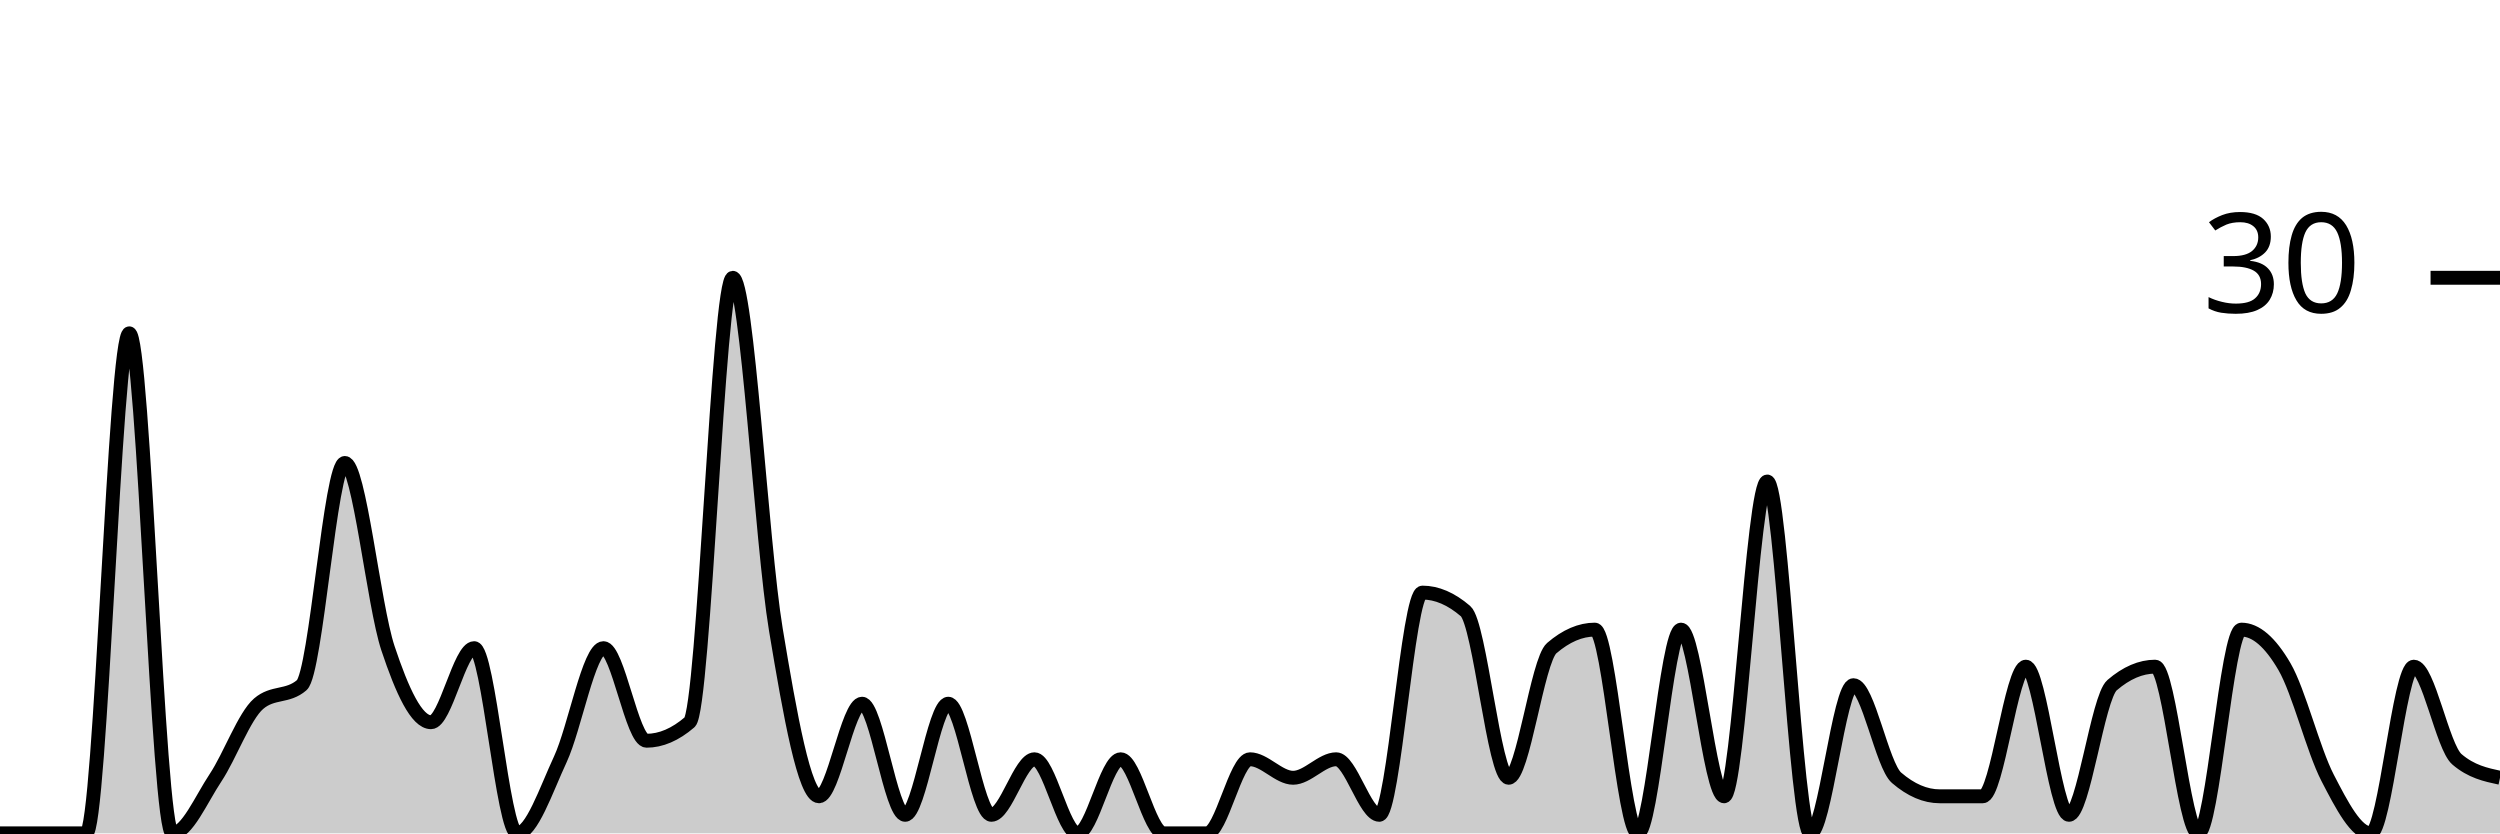
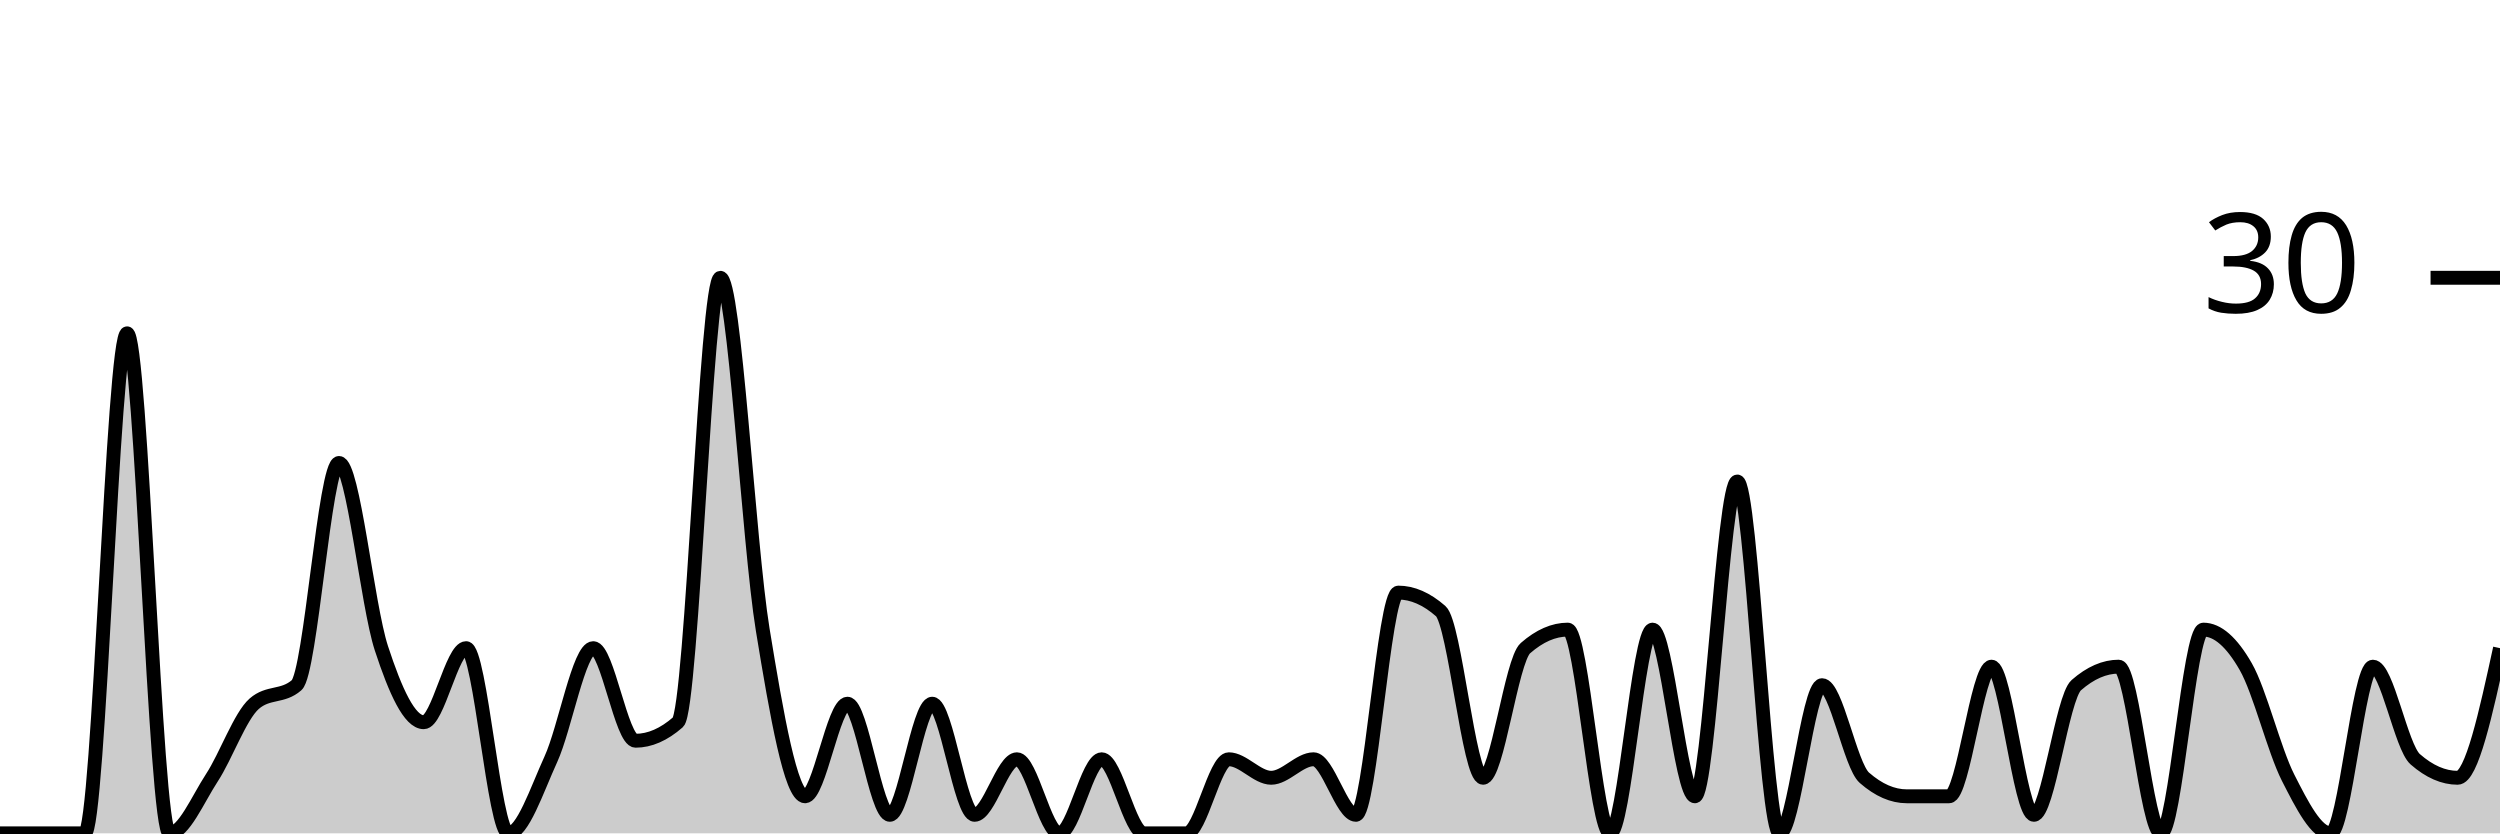
<svg xmlns="http://www.w3.org/2000/svg" viewBox="0 0 180 60">
  <g transform="translate(0,20)">
-     <path class="area" fill="rgba(0, 0, 0, 0.2)" d="M0,40C1.034,40,2.069,40,3.103,40C4.138,40,5.172,40,6.207,40C7.241,40,8.276,4,9.31,4C10.345,4,11.379,40,12.414,40C13.448,40,14.483,37.556,15.517,36C16.552,34.444,17.586,31.556,18.621,30.667C19.655,29.778,20.69,30.222,21.724,29.333C22.759,28.444,23.793,13.333,24.828,13.333C25.862,13.333,26.897,23.556,27.931,26.667C28.966,29.778,30,32,31.034,32C32.069,32,33.103,26.667,34.138,26.667C35.172,26.667,36.207,40,37.241,40C38.276,40,39.31,36.889,40.345,34.667C41.379,32.444,42.414,26.667,43.448,26.667C44.483,26.667,45.517,33.333,46.552,33.333C47.586,33.333,48.621,32.889,49.655,32C50.69,31.111,51.724,0,52.759,0C53.793,0,54.828,19.111,55.862,25.333C56.897,31.556,57.931,37.333,58.966,37.333C60,37.333,61.034,30.667,62.069,30.667C63.103,30.667,64.138,38.667,65.172,38.667C66.207,38.667,67.241,30.667,68.276,30.667C69.31,30.667,70.345,38.667,71.379,38.667C72.414,38.667,73.448,34.667,74.483,34.667C75.517,34.667,76.552,40,77.586,40C78.621,40,79.655,34.667,80.69,34.667C81.724,34.667,82.759,40,83.793,40C84.828,40,85.862,40,86.897,40C87.931,40,88.966,34.667,90,34.667C91.034,34.667,92.069,36,93.103,36C94.138,36,95.172,34.667,96.207,34.667C97.241,34.667,98.276,38.667,99.31,38.667C100.345,38.667,101.379,22.667,102.414,22.667C103.448,22.667,104.483,23.111,105.517,24C106.552,24.889,107.586,36,108.621,36C109.655,36,110.69,27.556,111.724,26.667C112.759,25.778,113.793,25.333,114.828,25.333C115.862,25.333,116.897,40,117.931,40C118.966,40,120,25.333,121.034,25.333C122.069,25.333,123.103,37.333,124.138,37.333C125.172,37.333,126.207,14.667,127.241,14.667C128.276,14.667,129.31,40,130.345,40C131.379,40,132.414,29.333,133.448,29.333C134.483,29.333,135.517,35.111,136.552,36C137.586,36.889,138.621,37.333,139.655,37.333C140.69,37.333,141.724,37.333,142.759,37.333C143.793,37.333,144.828,28,145.862,28C146.897,28,147.931,38.667,148.966,38.667C150,38.667,151.034,30.222,152.069,29.333C153.103,28.444,154.138,28,155.172,28C156.207,28,157.241,40,158.276,40C159.31,40,160.345,25.333,161.379,25.333C162.414,25.333,163.448,26.222,164.483,28C165.517,29.778,166.552,34,167.586,36C168.621,38,169.655,40,170.69,40C171.724,40,172.759,28,173.793,28C174.828,28,175.862,33.778,176.897,34.667C177.931,35.556,178.966,35.778,180,36L180,40C178.966,40,177.931,40,176.897,40C175.862,40,174.828,40,173.793,40C172.759,40,171.724,40,170.69,40C169.655,40,168.621,40,167.586,40C166.552,40,165.517,40,164.483,40C163.448,40,162.414,40,161.379,40C160.345,40,159.31,40,158.276,40C157.241,40,156.207,40,155.172,40C154.138,40,153.103,40,152.069,40C151.034,40,150,40,148.966,40C147.931,40,146.897,40,145.862,40C144.828,40,143.793,40,142.759,40C141.724,40,140.69,40,139.655,40C138.621,40,137.586,40,136.552,40C135.517,40,134.483,40,133.448,40C132.414,40,131.379,40,130.345,40C129.31,40,128.276,40,127.241,40C126.207,40,125.172,40,124.138,40C123.103,40,122.069,40,121.034,40C120,40,118.966,40,117.931,40C116.897,40,115.862,40,114.828,40C113.793,40,112.759,40,111.724,40C110.69,40,109.655,40,108.621,40C107.586,40,106.552,40,105.517,40C104.483,40,103.448,40,102.414,40C101.379,40,100.345,40,99.31,40C98.276,40,97.241,40,96.207,40C95.172,40,94.138,40,93.103,40C92.069,40,91.034,40,90,40C88.966,40,87.931,40,86.897,40C85.862,40,84.828,40,83.793,40C82.759,40,81.724,40,80.69,40C79.655,40,78.621,40,77.586,40C76.552,40,75.517,40,74.483,40C73.448,40,72.414,40,71.379,40C70.345,40,69.31,40,68.276,40C67.241,40,66.207,40,65.172,40C64.138,40,63.103,40,62.069,40C61.034,40,60,40,58.966,40C57.931,40,56.897,40,55.862,40C54.828,40,53.793,40,52.759,40C51.724,40,50.69,40,49.655,40C48.621,40,47.586,40,46.552,40C45.517,40,44.483,40,43.448,40C42.414,40,41.379,40,40.345,40C39.31,40,38.276,40,37.241,40C36.207,40,35.172,40,34.138,40C33.103,40,32.069,40,31.034,40C30,40,28.966,40,27.931,40C26.897,40,25.862,40,24.828,40C23.793,40,22.759,40,21.724,40C20.69,40,19.655,40,18.621,40C17.586,40,16.552,40,15.517,40C14.483,40,13.448,40,12.414,40C11.379,40,10.345,40,9.31,40C8.276,40,7.241,40,6.207,40C5.172,40,4.138,40,3.103,40C2.069,40,1.034,40,0,40Z" />
-     <path class="line" stroke="black" fill="none" d="M0,40C1.034,40,2.069,40,3.103,40C4.138,40,5.172,40,6.207,40C7.241,40,8.276,4,9.31,4C10.345,4,11.379,40,12.414,40C13.448,40,14.483,37.556,15.517,36C16.552,34.444,17.586,31.556,18.621,30.667C19.655,29.778,20.69,30.222,21.724,29.333C22.759,28.444,23.793,13.333,24.828,13.333C25.862,13.333,26.897,23.556,27.931,26.667C28.966,29.778,30,32,31.034,32C32.069,32,33.103,26.667,34.138,26.667C35.172,26.667,36.207,40,37.241,40C38.276,40,39.31,36.889,40.345,34.667C41.379,32.444,42.414,26.667,43.448,26.667C44.483,26.667,45.517,33.333,46.552,33.333C47.586,33.333,48.621,32.889,49.655,32C50.69,31.111,51.724,0,52.759,0C53.793,0,54.828,19.111,55.862,25.333C56.897,31.556,57.931,37.333,58.966,37.333C60,37.333,61.034,30.667,62.069,30.667C63.103,30.667,64.138,38.667,65.172,38.667C66.207,38.667,67.241,30.667,68.276,30.667C69.31,30.667,70.345,38.667,71.379,38.667C72.414,38.667,73.448,34.667,74.483,34.667C75.517,34.667,76.552,40,77.586,40C78.621,40,79.655,34.667,80.69,34.667C81.724,34.667,82.759,40,83.793,40C84.828,40,85.862,40,86.897,40C87.931,40,88.966,34.667,90,34.667C91.034,34.667,92.069,36,93.103,36C94.138,36,95.172,34.667,96.207,34.667C97.241,34.667,98.276,38.667,99.31,38.667C100.345,38.667,101.379,22.667,102.414,22.667C103.448,22.667,104.483,23.111,105.517,24C106.552,24.889,107.586,36,108.621,36C109.655,36,110.69,27.556,111.724,26.667C112.759,25.778,113.793,25.333,114.828,25.333C115.862,25.333,116.897,40,117.931,40C118.966,40,120,25.333,121.034,25.333C122.069,25.333,123.103,37.333,124.138,37.333C125.172,37.333,126.207,14.667,127.241,14.667C128.276,14.667,129.31,40,130.345,40C131.379,40,132.414,29.333,133.448,29.333C134.483,29.333,135.517,35.111,136.552,36C137.586,36.889,138.621,37.333,139.655,37.333C140.69,37.333,141.724,37.333,142.759,37.333C143.793,37.333,144.828,28,145.862,28C146.897,28,147.931,38.667,148.966,38.667C150,38.667,151.034,30.222,152.069,29.333C153.103,28.444,154.138,28,155.172,28C156.207,28,157.241,40,158.276,40C159.31,40,160.345,25.333,161.379,25.333C162.414,25.333,163.448,26.222,164.483,28C165.517,29.778,166.552,34,167.586,36C168.621,38,169.655,40,170.69,40C171.724,40,172.759,28,173.793,28C174.828,28,175.862,33.778,176.897,34.667C177.931,35.556,178.966,35.778,180,36" />
+     <path class="area" fill="rgba(0, 0, 0, 0.2)" d="M0,40C1.017,40,2.034,40,3.051,40C4.068,40,5.085,40,6.102,40C7.119,40,8.136,4,9.153,4C10.169,4,11.186,40,12.203,40C13.22,40,14.237,37.556,15.254,36C16.271,34.444,17.288,31.556,18.305,30.667C19.322,29.778,20.339,30.222,21.356,29.333C22.373,28.444,23.39,13.333,24.407,13.333C25.424,13.333,26.441,23.556,27.458,26.667C28.475,29.778,29.492,32,30.508,32C31.525,32,32.542,26.667,33.559,26.667C34.576,26.667,35.593,40,36.61,40C37.627,40,38.644,36.889,39.661,34.667C40.678,32.444,41.695,26.667,42.712,26.667C43.729,26.667,44.746,33.333,45.763,33.333C46.78,33.333,47.797,32.889,48.814,32C49.831,31.111,50.847,0,51.864,0C52.881,0,53.898,19.111,54.915,25.333C55.932,31.556,56.949,37.333,57.966,37.333C58.983,37.333,60,30.667,61.017,30.667C62.034,30.667,63.051,38.667,64.068,38.667C65.085,38.667,66.102,30.667,67.119,30.667C68.136,30.667,69.153,38.667,70.169,38.667C71.186,38.667,72.203,34.667,73.22,34.667C74.237,34.667,75.254,40,76.271,40C77.288,40,78.305,34.667,79.322,34.667C80.339,34.667,81.356,40,82.373,40C83.39,40,84.407,40,85.424,40C86.441,40,87.458,34.667,88.475,34.667C89.492,34.667,90.508,36,91.525,36C92.542,36,93.559,34.667,94.576,34.667C95.593,34.667,96.61,38.667,97.627,38.667C98.644,38.667,99.661,22.667,100.678,22.667C101.695,22.667,102.712,23.111,103.729,24C104.746,24.889,105.763,36,106.78,36C107.797,36,108.814,27.556,109.831,26.667C110.847,25.778,111.864,25.333,112.881,25.333C113.898,25.333,114.915,40,115.932,40C116.949,40,117.966,25.333,118.983,25.333C120,25.333,121.017,37.333,122.034,37.333C123.051,37.333,124.068,14.667,125.085,14.667C126.102,14.667,127.119,40,128.136,40C129.153,40,130.169,29.333,131.186,29.333C132.203,29.333,133.22,35.111,134.237,36C135.254,36.889,136.271,37.333,137.288,37.333C138.305,37.333,139.322,37.333,140.339,37.333C141.356,37.333,142.373,28,143.39,28C144.407,28,145.424,38.667,146.441,38.667C147.458,38.667,148.475,30.222,149.492,29.333C150.508,28.444,151.525,28,152.542,28C153.559,28,154.576,40,155.593,40C156.61,40,157.627,25.333,158.644,25.333C159.661,25.333,160.678,26.222,161.695,28C162.712,29.778,163.729,34,164.746,36C165.763,38,166.78,40,167.797,40C168.814,40,169.831,28,170.847,28C171.864,28,172.881,33.778,173.898,34.667C174.915,35.556,175.932,36,176.949,36C177.966,36,178.983,31.333,180,26.667L180,40C178.983,40,177.966,40,176.949,40C175.932,40,174.915,40,173.898,40C172.881,40,171.864,40,170.847,40C169.831,40,168.814,40,167.797,40C166.78,40,165.763,40,164.746,40C163.729,40,162.712,40,161.695,40C160.678,40,159.661,40,158.644,40C157.627,40,156.61,40,155.593,40C154.576,40,153.559,40,152.542,40C151.525,40,150.508,40,149.492,40C148.475,40,147.458,40,146.441,40C145.424,40,144.407,40,143.39,40C142.373,40,141.356,40,140.339,40C139.322,40,138.305,40,137.288,40C136.271,40,135.254,40,134.237,40C133.22,40,132.203,40,131.186,40C130.169,40,129.153,40,128.136,40C127.119,40,126.102,40,125.085,40C124.068,40,123.051,40,122.034,40C121.017,40,120,40,118.983,40C117.966,40,116.949,40,115.932,40C114.915,40,113.898,40,112.881,40C111.864,40,110.847,40,109.831,40C108.814,40,107.797,40,106.78,40C105.763,40,104.746,40,103.729,40C102.712,40,101.695,40,100.678,40C99.661,40,98.644,40,97.627,40C96.61,40,95.593,40,94.576,40C93.559,40,92.542,40,91.525,40C90.508,40,89.492,40,88.475,40C87.458,40,86.441,40,85.424,40C84.407,40,83.39,40,82.373,40C81.356,40,80.339,40,79.322,40C78.305,40,77.288,40,76.271,40C75.254,40,74.237,40,73.22,40C72.203,40,71.186,40,70.169,40C69.153,40,68.136,40,67.119,40C66.102,40,65.085,40,64.068,40C63.051,40,62.034,40,61.017,40C60,40,58.983,40,57.966,40C56.949,40,55.932,40,54.915,40C53.898,40,52.881,40,51.864,40C50.847,40,49.831,40,48.814,40C47.797,40,46.78,40,45.763,40C44.746,40,43.729,40,42.712,40C41.695,40,40.678,40,39.661,40C38.644,40,37.627,40,36.61,40C35.593,40,34.576,40,33.559,40C32.542,40,31.525,40,30.508,40C29.492,40,28.475,40,27.458,40C26.441,40,25.424,40,24.407,40C23.39,40,22.373,40,21.356,40C20.339,40,19.322,40,18.305,40C17.288,40,16.271,40,15.254,40C14.237,40,13.22,40,12.203,40C11.186,40,10.169,40,9.153,40C8.136,40,7.119,40,6.102,40C5.085,40,4.068,40,3.051,40C2.034,40,1.017,40,0,40Z" />
+     <path class="line" stroke="black" fill="none" d="M0,40C1.017,40,2.034,40,3.051,40C4.068,40,5.085,40,6.102,40C7.119,40,8.136,4,9.153,4C10.169,4,11.186,40,12.203,40C13.22,40,14.237,37.556,15.254,36C16.271,34.444,17.288,31.556,18.305,30.667C19.322,29.778,20.339,30.222,21.356,29.333C22.373,28.444,23.39,13.333,24.407,13.333C25.424,13.333,26.441,23.556,27.458,26.667C28.475,29.778,29.492,32,30.508,32C31.525,32,32.542,26.667,33.559,26.667C34.576,26.667,35.593,40,36.61,40C37.627,40,38.644,36.889,39.661,34.667C40.678,32.444,41.695,26.667,42.712,26.667C43.729,26.667,44.746,33.333,45.763,33.333C46.78,33.333,47.797,32.889,48.814,32C49.831,31.111,50.847,0,51.864,0C52.881,0,53.898,19.111,54.915,25.333C55.932,31.556,56.949,37.333,57.966,37.333C58.983,37.333,60,30.667,61.017,30.667C62.034,30.667,63.051,38.667,64.068,38.667C65.085,38.667,66.102,30.667,67.119,30.667C68.136,30.667,69.153,38.667,70.169,38.667C71.186,38.667,72.203,34.667,73.22,34.667C74.237,34.667,75.254,40,76.271,40C77.288,40,78.305,34.667,79.322,34.667C80.339,34.667,81.356,40,82.373,40C83.39,40,84.407,40,85.424,40C86.441,40,87.458,34.667,88.475,34.667C89.492,34.667,90.508,36,91.525,36C92.542,36,93.559,34.667,94.576,34.667C95.593,34.667,96.61,38.667,97.627,38.667C98.644,38.667,99.661,22.667,100.678,22.667C101.695,22.667,102.712,23.111,103.729,24C104.746,24.889,105.763,36,106.78,36C107.797,36,108.814,27.556,109.831,26.667C110.847,25.778,111.864,25.333,112.881,25.333C113.898,25.333,114.915,40,115.932,40C116.949,40,117.966,25.333,118.983,25.333C120,25.333,121.017,37.333,122.034,37.333C123.051,37.333,124.068,14.667,125.085,14.667C126.102,14.667,127.119,40,128.136,40C129.153,40,130.169,29.333,131.186,29.333C132.203,29.333,133.22,35.111,134.237,36C135.254,36.889,136.271,37.333,137.288,37.333C138.305,37.333,139.322,37.333,140.339,37.333C141.356,37.333,142.373,28,143.39,28C144.407,28,145.424,38.667,146.441,38.667C147.458,38.667,148.475,30.222,149.492,29.333C150.508,28.444,151.525,28,152.542,28C153.559,28,154.576,40,155.593,40C156.61,40,157.627,25.333,158.644,25.333C159.661,25.333,160.678,26.222,161.695,28C162.712,29.778,163.729,34,164.746,36C165.763,38,166.78,40,167.797,40C168.814,40,169.831,28,170.847,28C171.864,28,172.881,33.778,173.898,34.667C174.915,35.556,175.932,36,176.949,36C177.966,36,178.983,31.333,180,26.667" />
    <path class="axis-ceiling" stroke-width="1" stroke="black" fill="none" d="M175,0L180,0" />
    <text class="axis-ceiling-label" font-family="sans-serif" text-anchor="end" font-size="10px" x="170" y="2.5">30</text>
  </g>
</svg>
